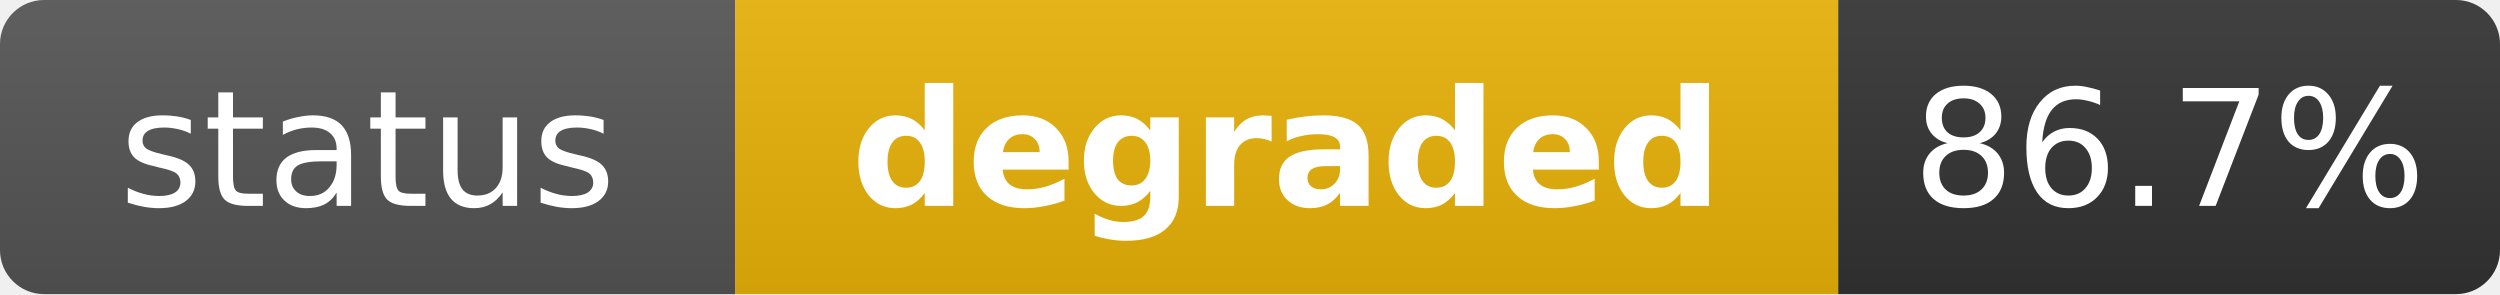
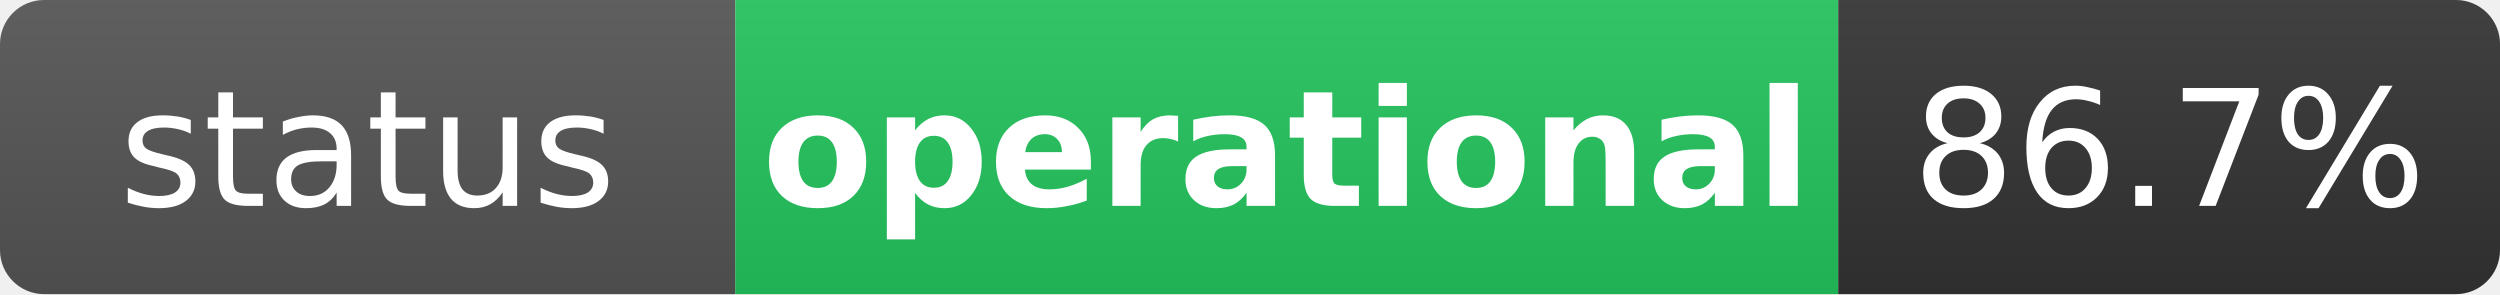
- <svg xmlns="http://www.w3.org/2000/svg" width="170" height="20" role="img" aria-label="status: degraded">
+ <svg xmlns="http://www.w3.org/2000/svg" width="170" height="20" role="img" aria-label="status: operational">
  <linearGradient id="s" x2="0" y2="100%">
    <stop offset="0" stop-color="#bbb" stop-opacity=".1" />
    <stop offset="1" stop-opacity=".1" />
  </linearGradient>
  <clipPath id="r">
    <rect width="170" height="20" rx="3" fill="#fff" />
  </clipPath>
  <g clip-path="url(#r)">
    <rect width="50" height="20" fill="#555" />
-     <rect x="50" width="75" height="20" fill="#eab308" />
+     <rect x="50" width="75" height="20" fill="#22c55e" />
    <rect x="125" width="45" height="20" fill="#333" />
    <rect width="170" height="20" fill="url(#s)" />
  </g>
  <g fill="#fff" text-anchor="middle" font-family="Verdana,Geneva,DejaVu Sans,sans-serif" text-rendering="geometricPrecision" font-size="11">
    <text x="25" y="14" fill="#fff">status</text>
-     <text x="87.5" y="14" fill="#fff" font-weight="bold">degraded</text>
+     <text x="87.5" y="14" fill="#fff" font-weight="bold">operational</text>
    <text x="147.5" y="14" fill="#fff">86.7%</text>
  </g>
</svg>
